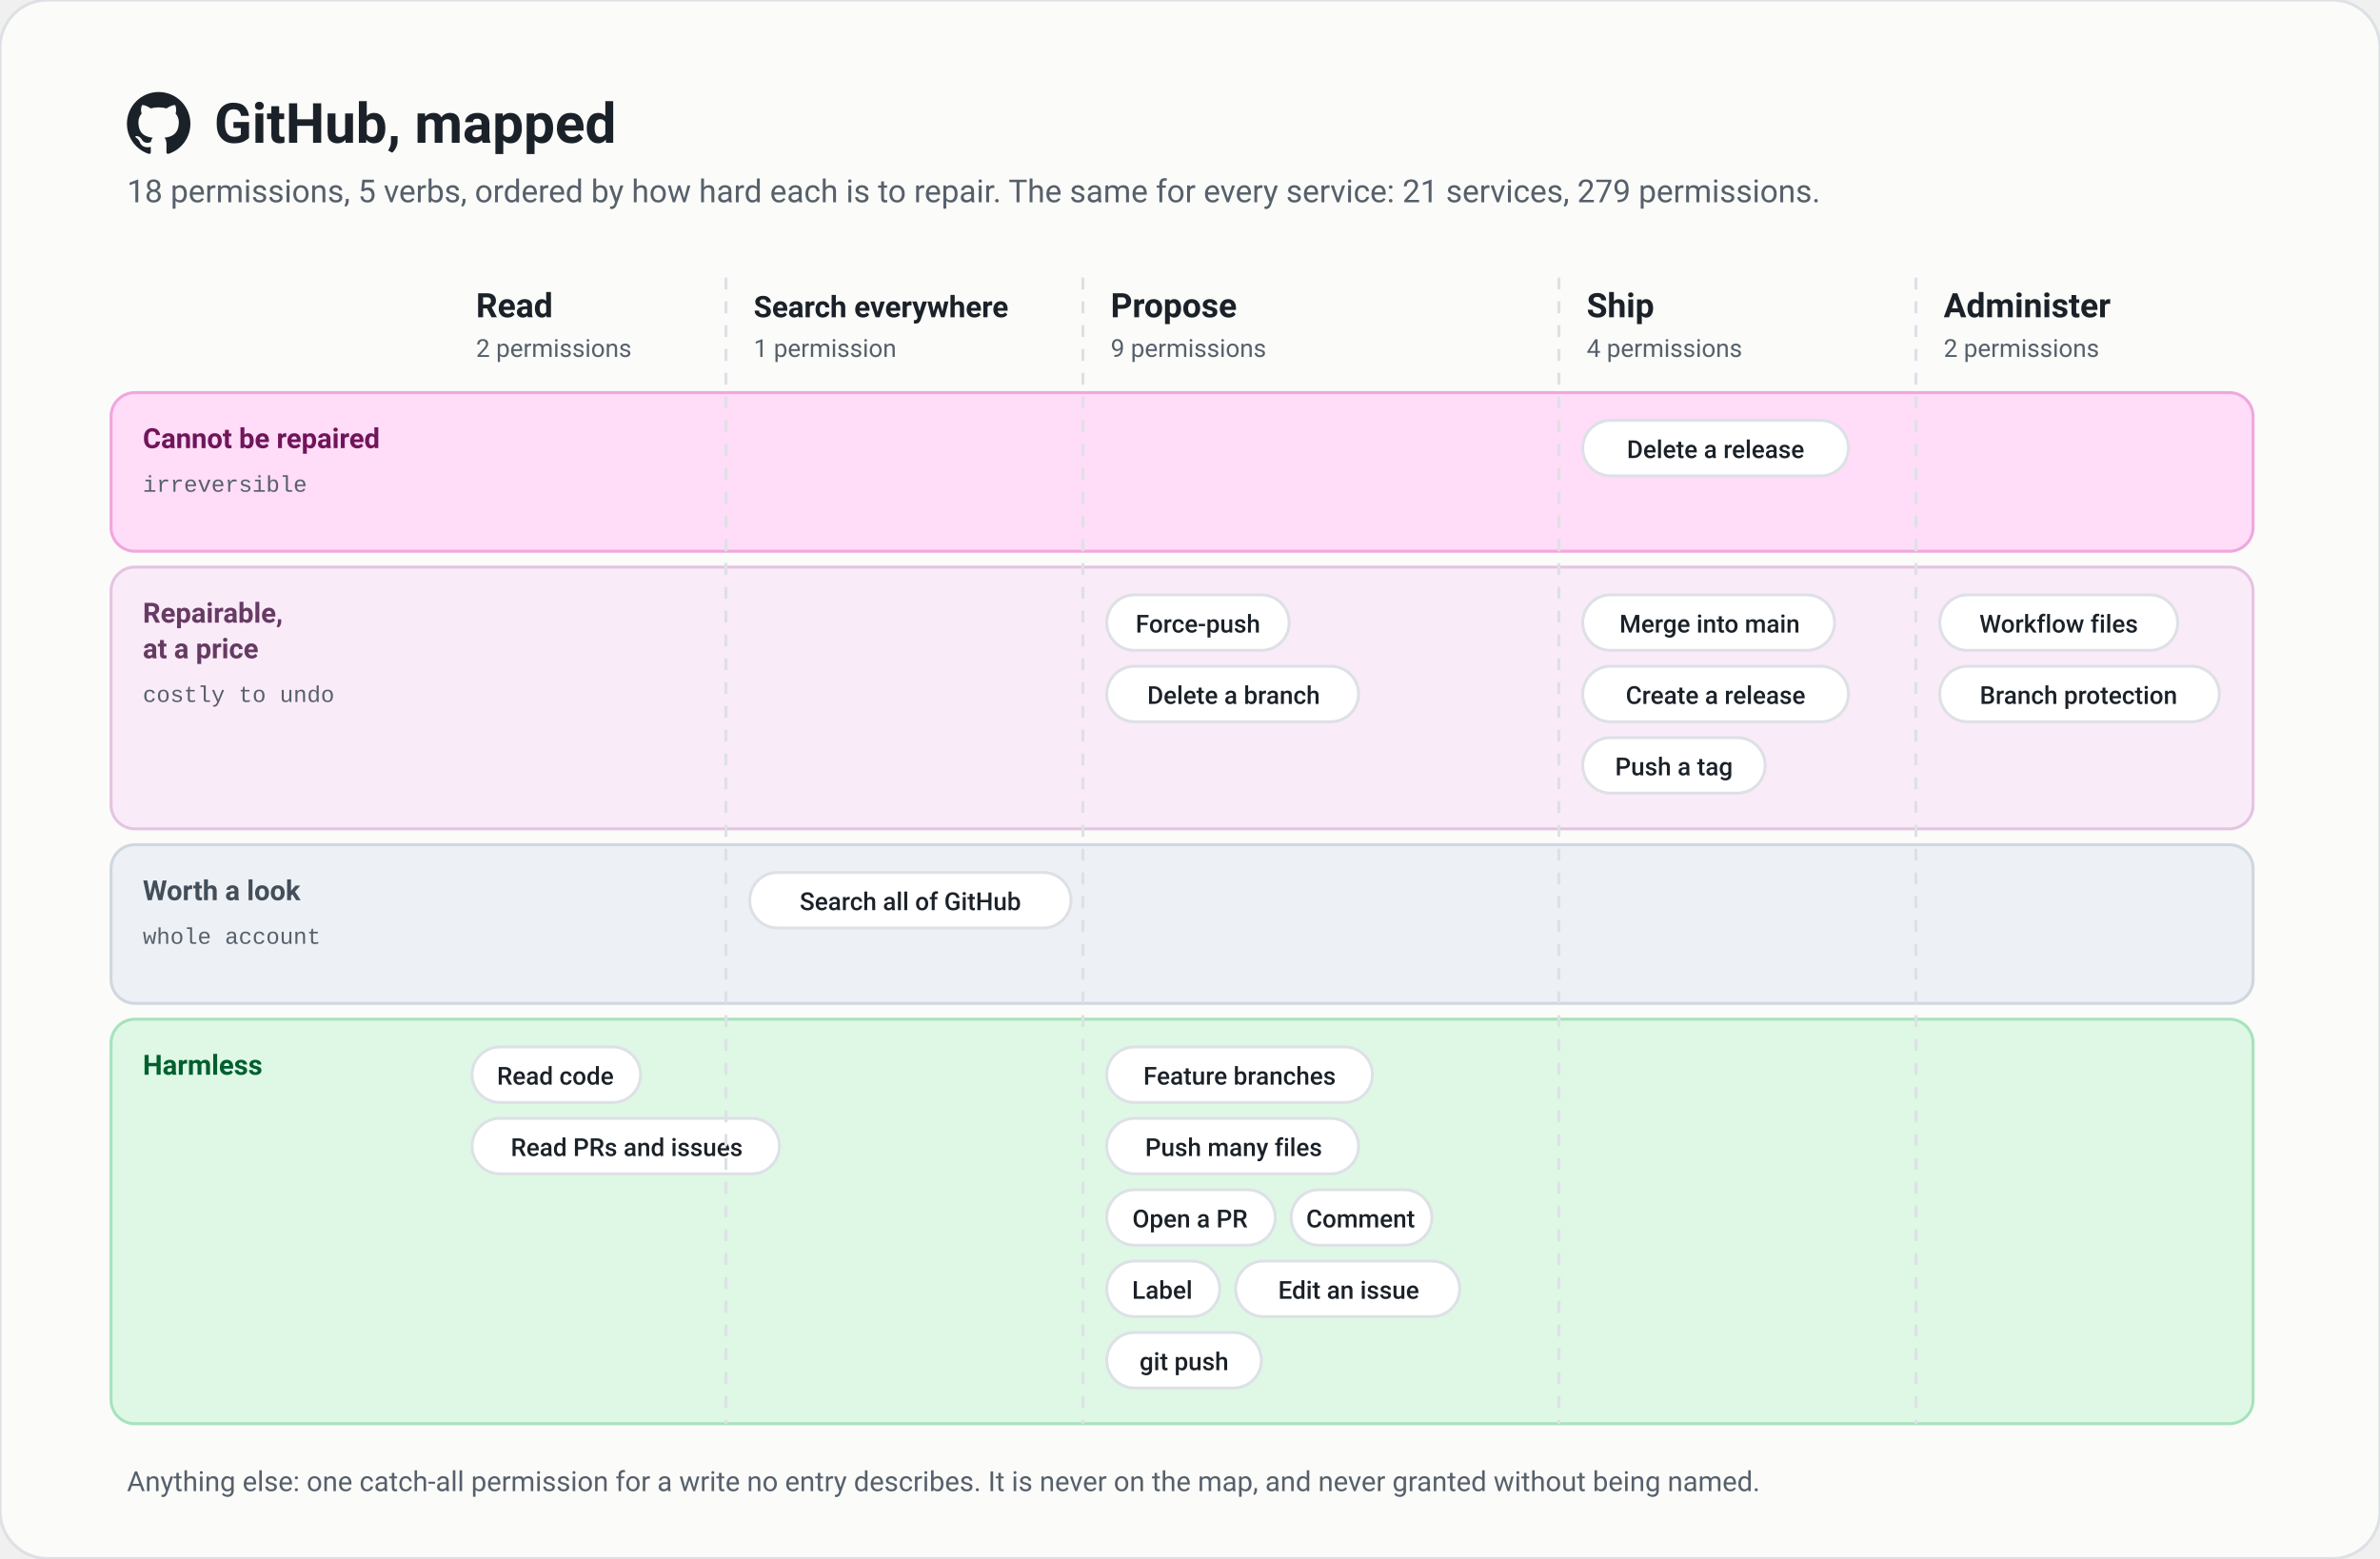
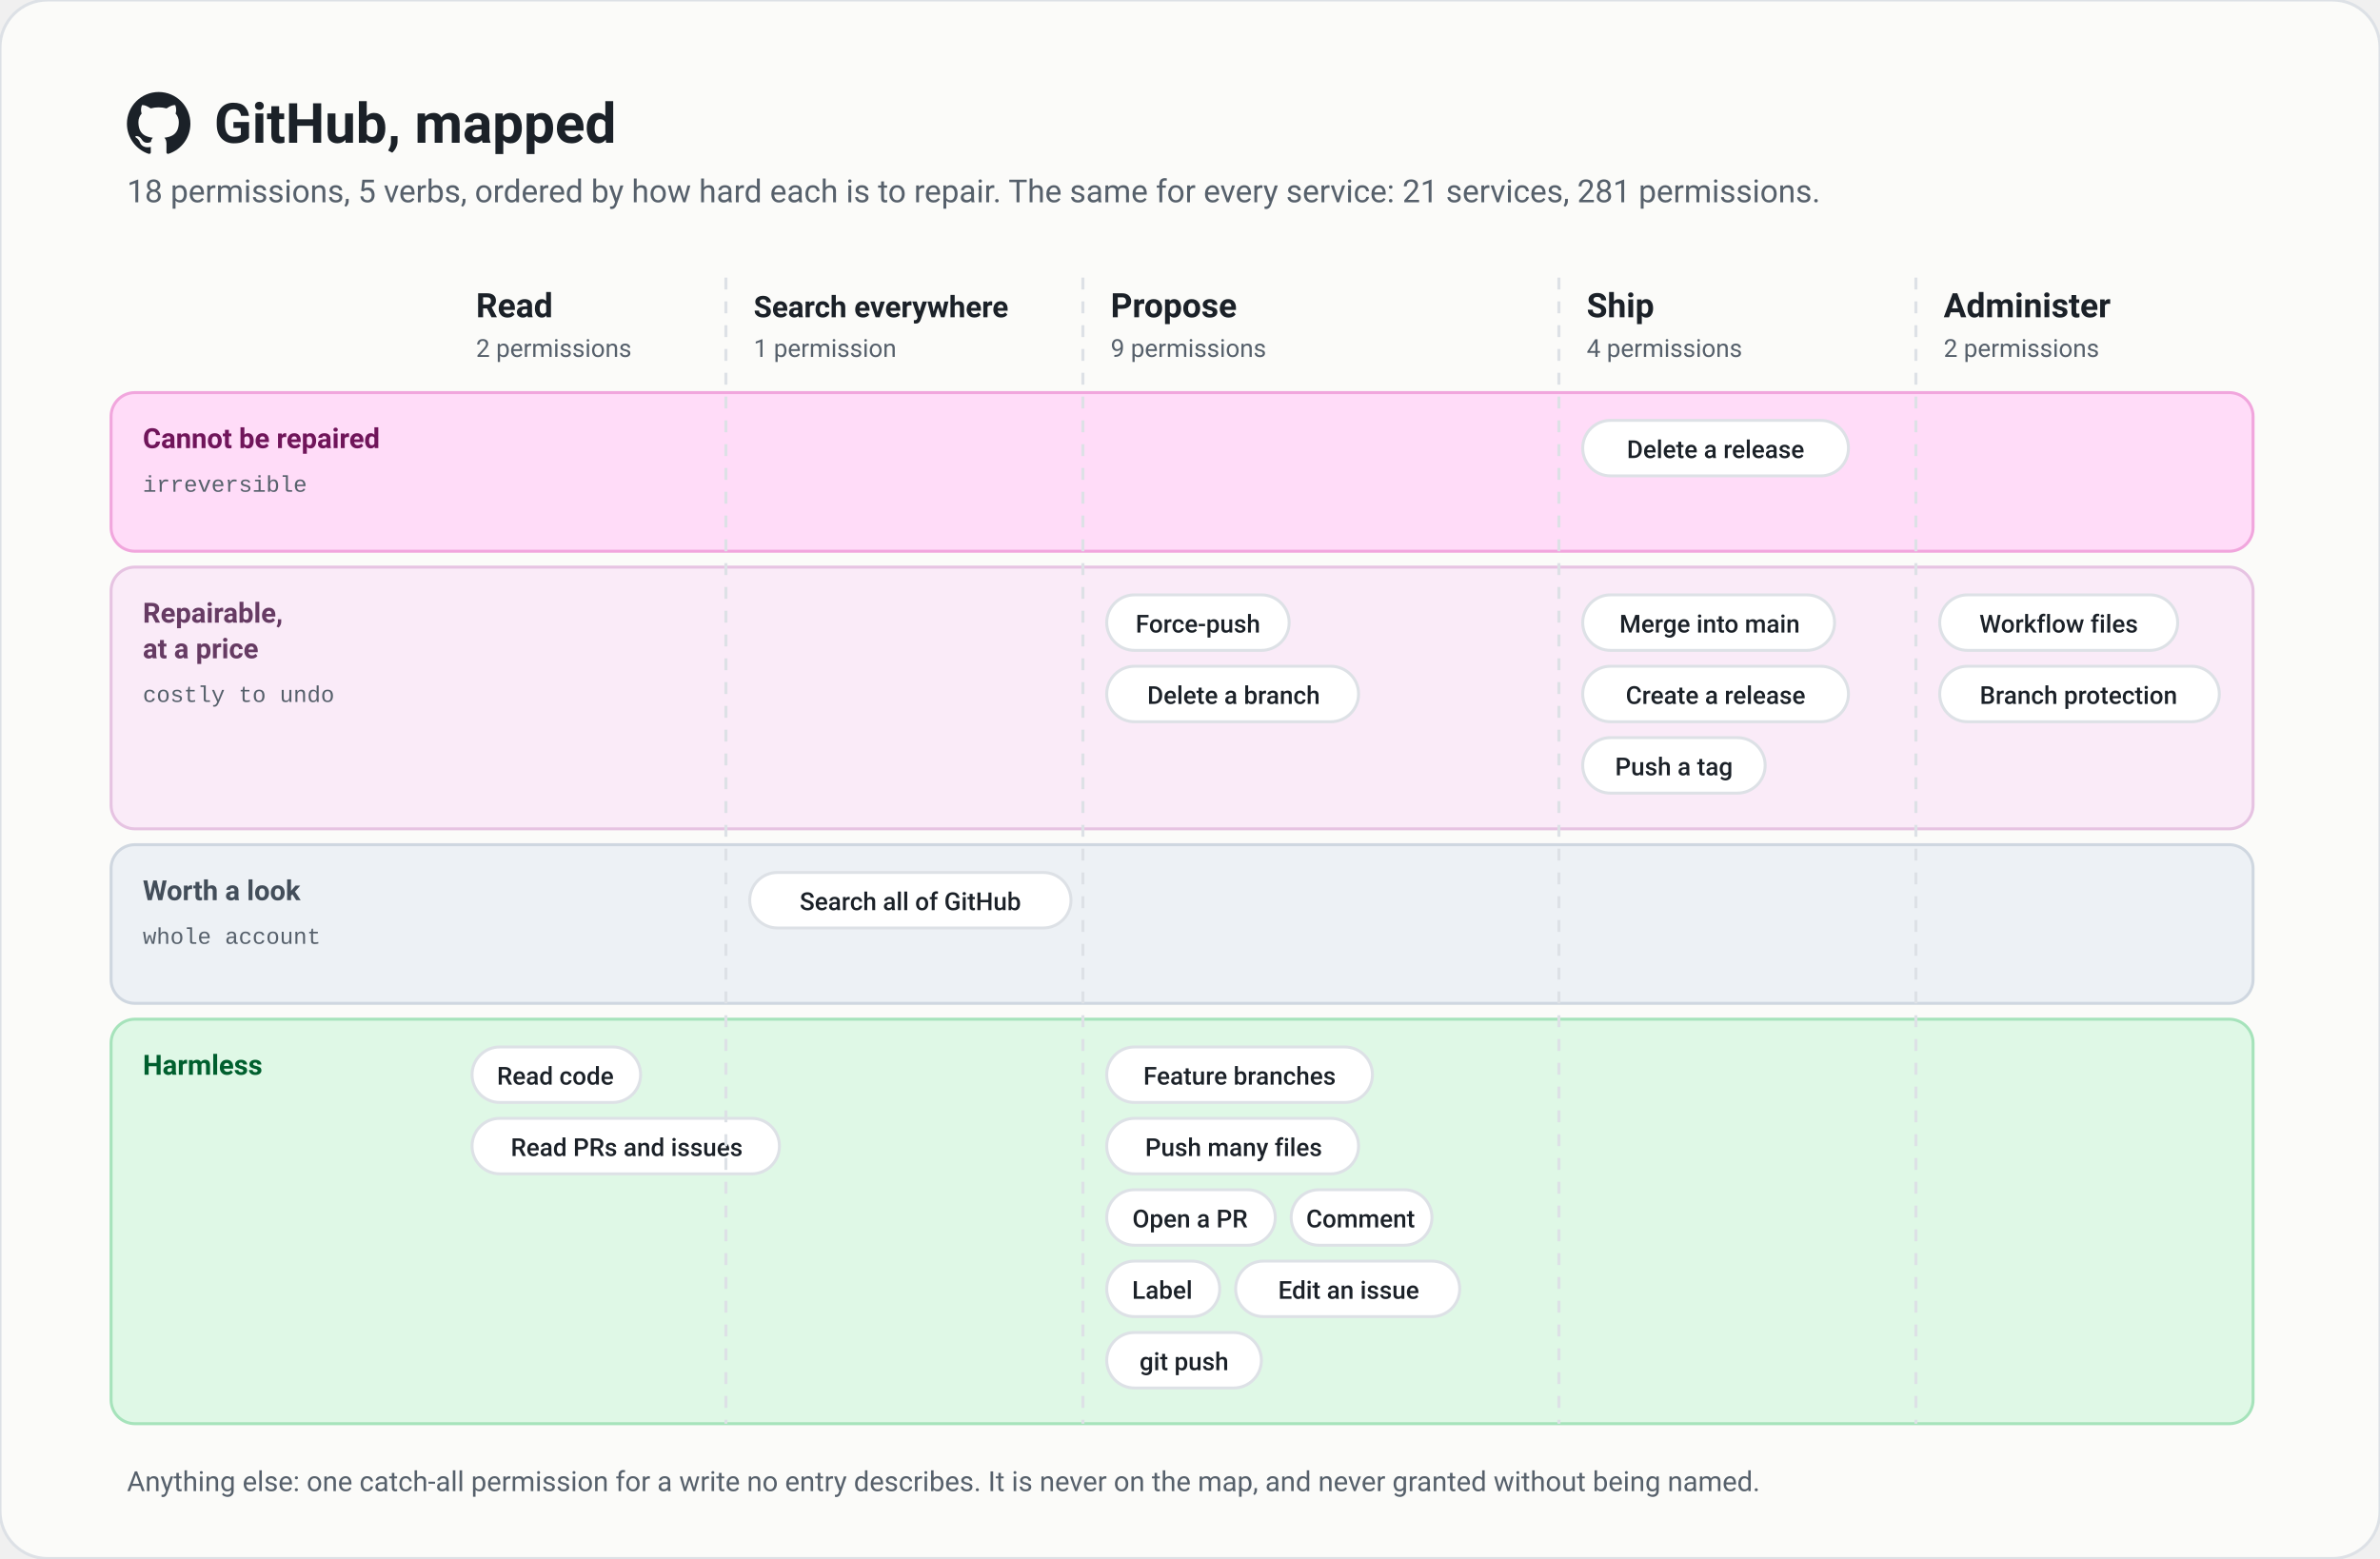
<svg xmlns="http://www.w3.org/2000/svg" viewBox="0 0 1200 786" width="1200" height="786" role="img" aria-labelledby="t d">
  <style>text{font-family:-apple-system, BlinkMacSystemFont, "Segoe UI", Roboto, Helvetica, Arial, sans-serif} .mono{font-family:ui-monospace, SFMono-Regular, Menlo, Consolas, "Liberation Mono", monospace} .b{font-weight:600} .sb{font-weight:500} .thin{stroke-width:1.5} .mid{stroke-width:2} .thick{stroke-width:2.5} .dash{stroke-dasharray:6 6} .nofill{fill:none} .bg{fill:#FBFBF9} .surface{fill:#FFFFFF} .ink{fill:#1B2128} .muted{fill:#56606B} .line{stroke:#DDE1E6} .lineF{fill:#DDE1E6} .accent{fill:#2F55C7} .accentS{stroke:#2F55C7} .accentSoft{fill:#E8EDFB} .accentInk{fill:#1F3F9E} .accentInkS{stroke:#1F3F9E} .vault{fill:#F1F2F4} .human{fill:#0B7F77} .humanS{stroke:#0B7F77} .humanSoft{fill:#D8F3F0} .humanInk{fill:#0B5F59} .agent{fill:#7A5FD0} .agentS{stroke:#7A5FD0} .agentSoft{fill:#EFEAFB} .agentInk{fill:#4E3A99} .ok{fill:#13995A} .okS{stroke:#13995A} .okSoft{fill:#DCF7E7} .okInk{fill:#0B6B3C} .ask{fill:#2F55C7} .askS{stroke:#2F55C7} .askSoft{fill:#E8EDFB} .askInk{fill:#1F3F9E} .stop{fill:#C81E2A} .stopS{stroke:#C81E2A} .stopSoft{fill:#FDE4E4} .stopInk{fill:#A3121E} .r1{fill:#005F2E} .r1Soft{fill:#DFF8E6} .r1B{stroke:#A6E3BB} .r2{fill:#434E5A} .r2Soft{fill:#EDF1F5} .r2B{stroke:#CFD7E0} .r3{fill:#663B63} .r3Soft{fill:#FAEBF8} .r3B{stroke:#E6C3E2} .r4{fill:#70155A} .r4Soft{fill:#FFDCF8} .r4B{stroke:#F1A6DD} .inkS{stroke:#1B2128} .mutedS{stroke:#56606B} .term{fill:#15191D} .termInk{fill:#E6EAEE} .termMuted{fill:#97A1AC} .termOk{fill:#5CC48A} .termAsk{fill:#9DB7FF} .termStop{fill:#F08A76} .onAccent{fill:#FFFFFF} .onAccentS{stroke:#FFFFFF} svg{--s:#FFFFFF}</style>
  <defs>
    <marker id="m-muted" viewBox="0 0 10 10" refX="9" refY="5" markerWidth="8" markerHeight="8" orient="auto-start-reverse">
      <path d="M0 0L10 5L0 10z" class="muted" />
    </marker>
    <marker id="m-accent" viewBox="0 0 10 10" refX="9" refY="5" markerWidth="8" markerHeight="8" orient="auto-start-reverse">
      <path d="M0 0L10 5L0 10z" class="accent" />
    </marker>
    <marker id="m-ink" viewBox="0 0 10 10" refX="9" refY="5" markerWidth="8" markerHeight="8" orient="auto-start-reverse">
      <path d="M0 0L10 5L0 10z" class="ink" />
    </marker>
    <marker id="m-ask" viewBox="0 0 10 10" refX="9" refY="5" markerWidth="8" markerHeight="8" orient="auto-start-reverse">
      <path d="M0 0L10 5L0 10z" class="ask" />
    </marker>
    <marker id="m-stop" viewBox="0 0 10 10" refX="9" refY="5" markerWidth="8" markerHeight="8" orient="auto-start-reverse">
      <path d="M0 0L10 5L0 10z" class="stop" />
    </marker>
    <marker id="m-ok" viewBox="0 0 10 10" refX="9" refY="5" markerWidth="8" markerHeight="8" orient="auto-start-reverse">
      <path d="M0 0L10 5L0 10z" class="ok" />
    </marker>
    <marker id="m-agent" viewBox="0 0 10 10" refX="9" refY="5" markerWidth="8" markerHeight="8" orient="auto-start-reverse">
      <path d="M0 0L10 5L0 10z" class="agent" />
    </marker>
    <marker id="m-human" viewBox="0 0 10 10" refX="9" refY="5" markerWidth="8" markerHeight="8" orient="auto-start-reverse">
      <path d="M0 0L10 5L0 10z" class="human" />
    </marker>
  </defs>
  <rect x="0" y="0" width="1200" height="786" rx="24" class="bg line thin" />
  <g transform="translate(64 46) scale(1.3333)">
    <path d="M12 .297c-6.63 0-12 5.373-12 12 0 5.303 3.438 9.8 8.205 11.385.6.113.82-.258.82-.577 0-.285-.01-1.04-.015-2.04-3.338.724-4.042-1.61-4.042-1.61C4.422 18.07 3.633 17.7 3.633 17.7c-1.087-.744.084-.729.084-.729 1.205.084 1.838 1.236 1.838 1.236 1.07 1.835 2.809 1.305 3.495.998.108-.776.417-1.305.76-1.605-2.665-.3-5.466-1.332-5.466-5.93 0-1.31.465-2.38 1.235-3.22-.135-.303-.54-1.523.105-3.176 0 0 1.005-.322 3.3 1.23.96-.267 1.98-.399 3-.405 1.02.006 2.04.138 3 .405 2.28-1.552 3.285-1.23 3.285-1.23.645 1.653.24 2.873.12 3.176.765.84 1.23 1.91 1.23 3.22 0 4.61-2.805 5.625-5.475 5.92.42.36.81 1.096.81 2.22 0 1.606-.015 2.896-.015 3.286 0 .315.21.69.825.57C20.565 22.092 24 17.592 24 12.297c0-6.627-5.373-12-12-12" class="ink" />
  </g>
  <text x="108" y="72" font-size="28" text-anchor="start" class="ink b" xml:space="preserve">GitHub, mapped</text>
-   <text x="64" y="102" font-size="16" text-anchor="start" class="muted" xml:space="preserve">18 permissions, 5 verbs, ordered by how hard each is to repair. The same for every service: 21 services, 279 permissions.</text>
+   <text x="64" y="102" font-size="16" text-anchor="start" class="muted" xml:space="preserve">18 permissions, 5 verbs, ordered by how hard each is to repair. The same for every service: 21 services, 281 permissions.</text>
  <text x="240" y="160" font-size="17" text-anchor="start" class="ink b" xml:space="preserve">Read</text>
  <text x="240" y="180" font-size="12.5" text-anchor="start" class="muted" xml:space="preserve">2 permissions</text>
  <text x="380" y="160" font-size="15" text-anchor="start" class="ink b" xml:space="preserve">Search everywhere</text>
  <text x="380" y="180" font-size="12.5" text-anchor="start" class="muted" xml:space="preserve">1 permission</text>
  <text x="560" y="160" font-size="17" text-anchor="start" class="ink b" xml:space="preserve">Propose</text>
  <text x="560" y="180" font-size="12.5" text-anchor="start" class="muted" xml:space="preserve">9 permissions</text>
  <text x="800" y="160" font-size="17" text-anchor="start" class="ink b" xml:space="preserve">Ship</text>
  <text x="800" y="180" font-size="12.5" text-anchor="start" class="muted" xml:space="preserve">4 permissions</text>
  <text x="980" y="160" font-size="17" text-anchor="start" class="ink b" xml:space="preserve">Administer</text>
  <text x="980" y="180" font-size="12.5" text-anchor="start" class="muted" xml:space="preserve">2 permissions</text>
  <rect x="56" y="198" width="1080" height="80" rx="12" class="r4Soft r4B thin" />
  <text x="72" y="226" font-size="14" text-anchor="start" class="r4 b" xml:space="preserve">Cannot be repaired</text>
  <text x="72" y="248" font-size="11.5" text-anchor="start" class="muted mono" xml:space="preserve">irreversible</text>
  <rect x="798" y="212" width="134" height="28" rx="14" class="surface line thin" />
  <text x="865" y="231" font-size="12.5" text-anchor="middle" class="ink sb" xml:space="preserve">Delete a release</text>
  <rect x="56" y="286" width="1080" height="132" rx="12" class="r3Soft r3B thin" />
  <text x="72" y="314" font-size="14" text-anchor="start" class="r3 b" xml:space="preserve">Repairable,</text>
  <text x="72" y="332" font-size="14" text-anchor="start" class="r3 b" xml:space="preserve">at a price</text>
  <text x="72" y="354" font-size="11.5" text-anchor="start" class="muted mono" xml:space="preserve">costly to undo</text>
  <rect x="558" y="300" width="92" height="28" rx="14" class="surface line thin" />
  <text x="604" y="319" font-size="12.5" text-anchor="middle" class="ink sb" xml:space="preserve">Force-push</text>
  <rect x="558" y="336" width="127" height="28" rx="14" class="surface line thin" />
  <text x="622" y="355" font-size="12.5" text-anchor="middle" class="ink sb" xml:space="preserve">Delete a branch</text>
  <rect x="798" y="300" width="127" height="28" rx="14" class="surface line thin" />
  <text x="862" y="319" font-size="12.5" text-anchor="middle" class="ink sb" xml:space="preserve">Merge into main</text>
  <rect x="798" y="336" width="134" height="28" rx="14" class="surface line thin" />
  <text x="865" y="355" font-size="12.5" text-anchor="middle" class="ink sb" xml:space="preserve">Create a release</text>
  <rect x="798" y="372" width="92" height="28" rx="14" class="surface line thin" />
  <text x="844" y="391" font-size="12.5" text-anchor="middle" class="ink sb" xml:space="preserve">Push a tag</text>
  <rect x="978" y="300" width="120" height="28" rx="14" class="surface line thin" />
  <text x="1038" y="319" font-size="12.5" text-anchor="middle" class="ink sb" xml:space="preserve">Workflow files</text>
  <rect x="978" y="336" width="141" height="28" rx="14" class="surface line thin" />
  <text x="1048" y="355" font-size="12.5" text-anchor="middle" class="ink sb" xml:space="preserve">Branch protection</text>
  <rect x="56" y="426" width="1080" height="80" rx="12" class="r2Soft r2B thin" />
  <text x="72" y="454" font-size="14" text-anchor="start" class="r2 b" xml:space="preserve">Worth a look</text>
  <text x="72" y="476" font-size="11.5" text-anchor="start" class="muted mono" xml:space="preserve">whole account</text>
  <rect x="378" y="440" width="162" height="28" rx="14" class="surface line thin" />
  <text x="459" y="459" font-size="12.5" text-anchor="middle" class="ink sb" xml:space="preserve">Search all of GitHub</text>
  <rect x="56" y="514" width="1080" height="204" rx="12" class="r1Soft r1B thin" />
  <text x="72" y="542" font-size="14" text-anchor="start" class="r1 b" xml:space="preserve">Harmless</text>
  <rect x="238" y="528" width="85" height="28" rx="14" class="surface line thin" />
  <text x="280" y="547" font-size="12.5" text-anchor="middle" class="ink sb" xml:space="preserve">Read code</text>
  <rect x="238" y="564" width="155" height="28" rx="14" class="surface line thin" />
  <text x="316" y="583" font-size="12.5" text-anchor="middle" class="ink sb" xml:space="preserve">Read PRs and issues</text>
  <rect x="558" y="528" width="134" height="28" rx="14" class="surface line thin" />
  <text x="625" y="547" font-size="12.5" text-anchor="middle" class="ink sb" xml:space="preserve">Feature branches</text>
  <rect x="558" y="564" width="127" height="28" rx="14" class="surface line thin" />
  <text x="622" y="583" font-size="12.5" text-anchor="middle" class="ink sb" xml:space="preserve">Push many files</text>
  <rect x="558" y="600" width="85" height="28" rx="14" class="surface line thin" />
  <text x="600" y="619" font-size="12.5" text-anchor="middle" class="ink sb" xml:space="preserve">Open a PR</text>
  <rect x="651" y="600" width="71" height="28" rx="14" class="surface line thin" />
  <text x="686" y="619" font-size="12.5" text-anchor="middle" class="ink sb" xml:space="preserve">Comment</text>
  <rect x="558" y="636" width="57" height="28" rx="14" class="surface line thin" />
  <text x="586" y="655" font-size="12.5" text-anchor="middle" class="ink sb" xml:space="preserve">Label</text>
  <rect x="623" y="636" width="113" height="28" rx="14" class="surface line thin" />
  <text x="680" y="655" font-size="12.5" text-anchor="middle" class="ink sb" xml:space="preserve">Edit an issue</text>
  <rect x="558" y="672" width="78" height="28" rx="14" class="surface line thin" />
  <text x="597" y="691" font-size="12.5" text-anchor="middle" class="ink sb" xml:space="preserve">git push</text>
  <line x1="366" y1="140" x2="366" y2="718" class="line thin dash" />
  <line x1="546" y1="140" x2="546" y2="718" class="line thin dash" />
  <line x1="786" y1="140" x2="786" y2="718" class="line thin dash" />
  <line x1="966" y1="140" x2="966" y2="718" class="line thin dash" />
  <text x="64" y="752" font-size="14" text-anchor="start" class="muted" xml:space="preserve">Anything else: one catch-all permission for a write no entry describes. It is never on the map, and never granted without being named.</text>
</svg>
